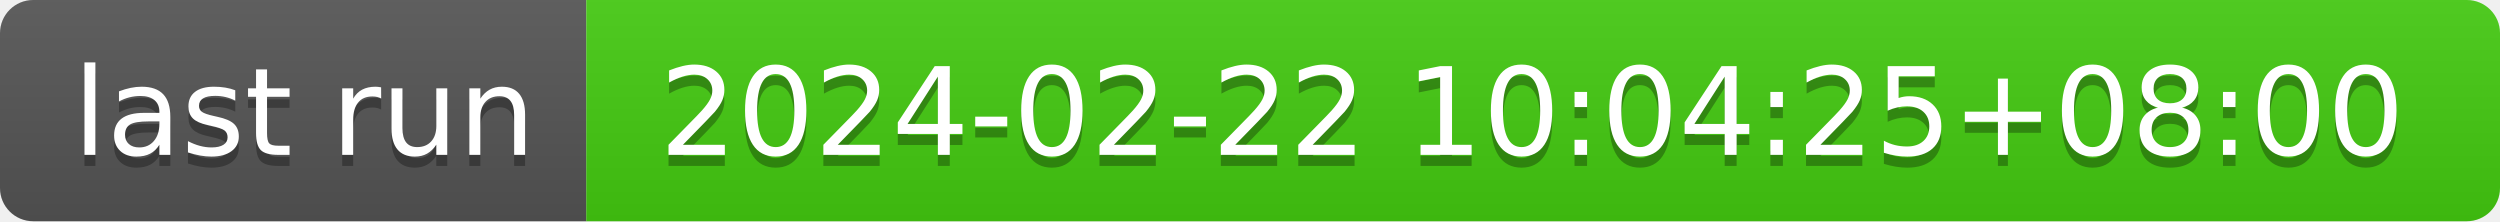
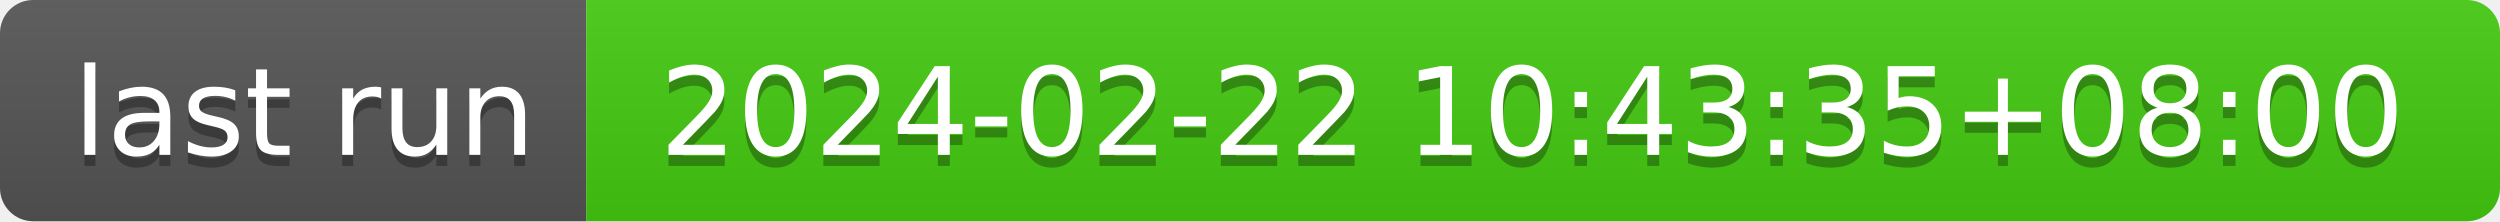
- <svg xmlns="http://www.w3.org/2000/svg" width="226" height="20" role="img" aria-label="last run: 2024-02-22 10:04:25+08:00">
+ <svg xmlns="http://www.w3.org/2000/svg" width="226" height="20" role="img" aria-label="last run: 2024-02-22 10:43:35+08:00">
  <linearGradient id="s" x2="0" y2="100%">
    <stop offset="0" stop-color="#bbb" stop-opacity=".1" />
    <stop offset="1" stop-opacity=".1" />
  </linearGradient>
  <clipPath id="r">
    <rect width="226" height="20" rx="3" fill="#fff" />
  </clipPath>
  <g clip-path="url(#r)">
    <rect width="53" height="20" fill="#555" />
    <rect x="53" width="173" height="20" fill="#4c1" />
    <rect width="226" height="20" fill="url(#s)" />
  </g>
  <g fill="#fff" text-anchor="middle" font-family="Verdana,Geneva,DejaVu Sans,sans-serif" text-rendering="geometricPrecision" font-size="110">
    <text aria-hidden="true" x="275" y="150" fill="#010101" fill-opacity=".3" transform="scale(.1)" textLength="430">last run</text>
    <text x="275" y="140" transform="scale(.1)" fill="#fff" textLength="430">last run</text>
-     <text aria-hidden="true" x="1385" y="150" fill="#010101" fill-opacity=".3" transform="scale(.1)" textLength="1630">2024-02-22 10:04:25+08:00</text>
-     <text x="1385" y="140" transform="scale(.1)" fill="#fff" textLength="1630">2024-02-22 10:04:25+08:00</text>
+     <text aria-hidden="true" x="1385" y="150" fill="#010101" fill-opacity=".3" transform="scale(.1)" textLength="1630">2024-02-22 10:43:35+08:00</text>
+     <text x="1385" y="140" transform="scale(.1)" fill="#fff" textLength="1630">2024-02-22 10:43:35+08:00</text>
  </g>
</svg>
